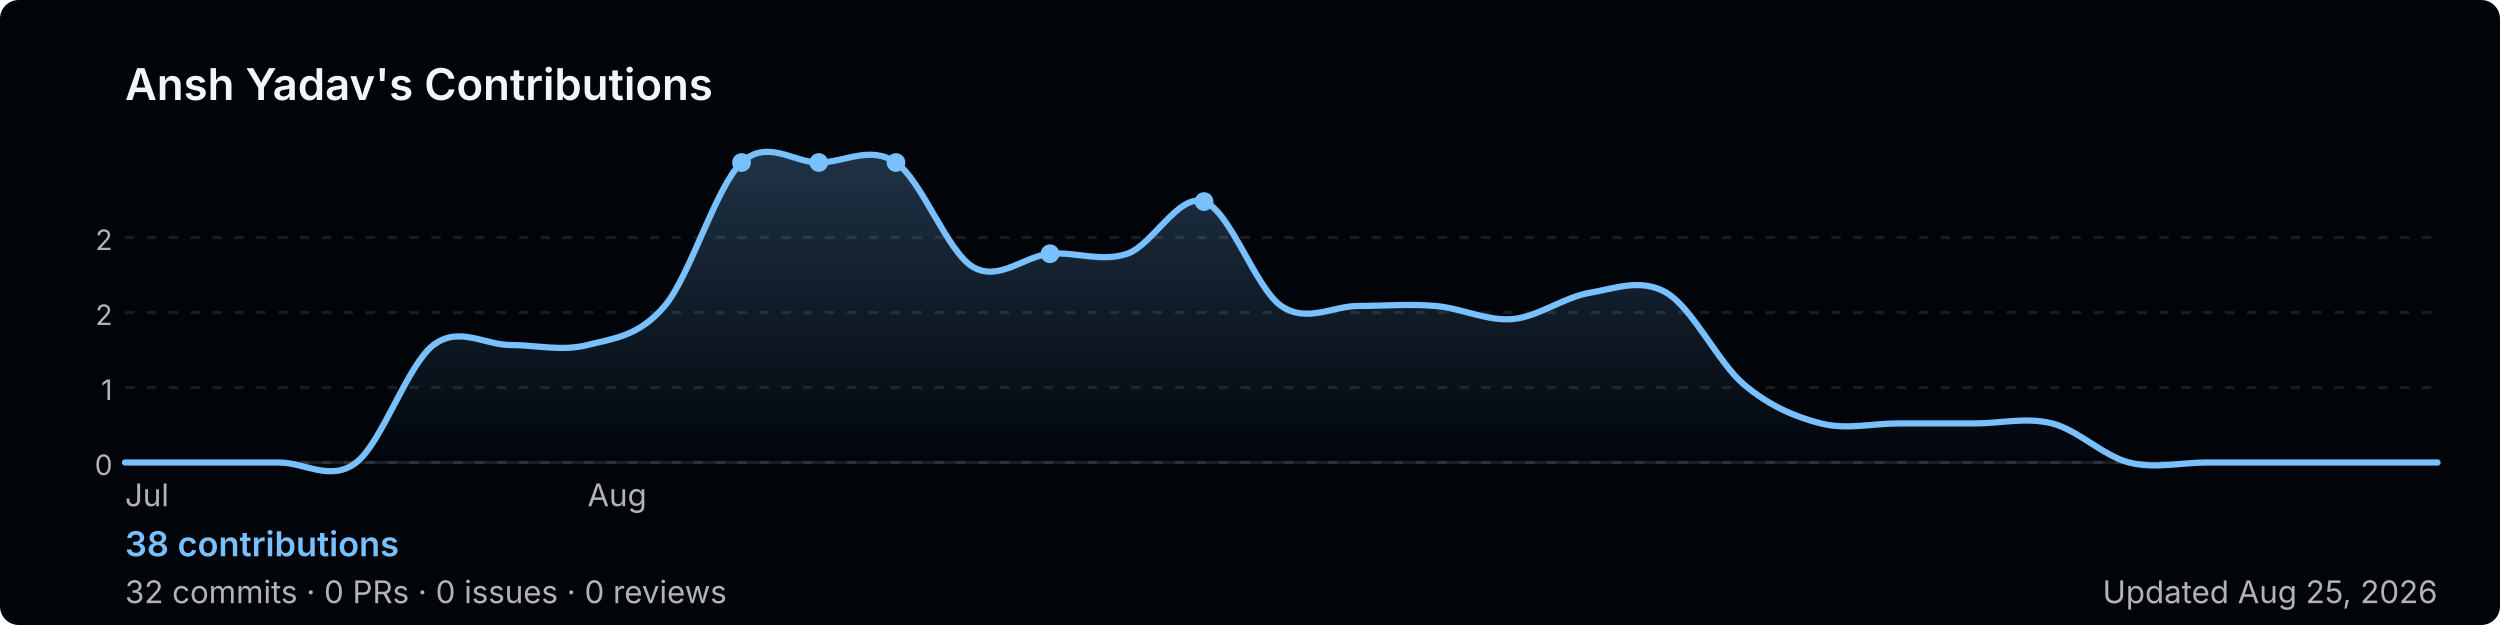
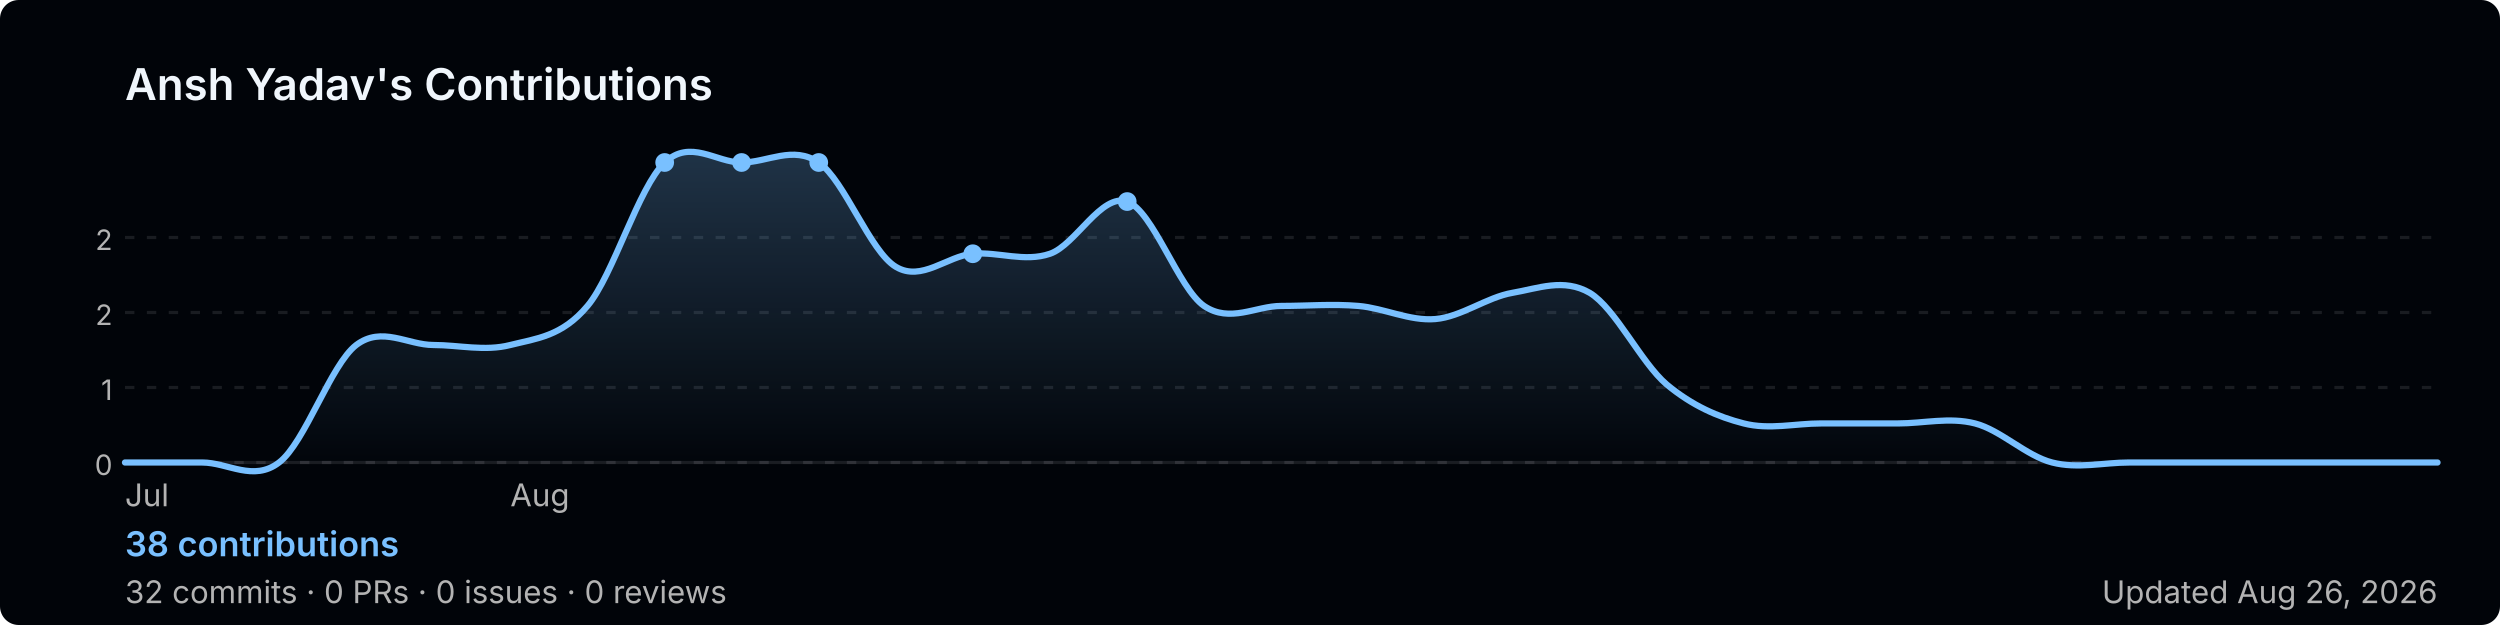
<svg xmlns="http://www.w3.org/2000/svg" width="800" height="200" viewBox="0 0 800 200" role="img" aria-label="Ansh Yadav's GitHub contribution graph">
  <defs>
-     <linearGradient id="area-jkn46" x1="0" y1="0" x2="0" y2="1">
+     <linearGradient id="area-mlbld" x1="0" y1="0" x2="0" y2="1">
      <stop offset="0%" stop-color="rgba(121,192,255,0.25)" />
      <stop offset="100%" stop-color="rgba(121,192,255,0)" />
    </linearGradient>
  </defs>
  <rect width="800" height="200" rx="6" fill="#010409" />
  <text x="40" y="32" font-size="14" font-weight="600" fill="#f0f6fc" font-family="-apple-system,BlinkMacSystemFont,'Segoe UI',sans-serif">
    Ansh Yadav's Contributions
  </text>
  <line x1="40" y1="76.0" x2="780" y2="76.0" stroke="rgba(240,246,252,0.1)" stroke-width="1" stroke-dasharray="3,4" />
  <text x="36" y="80.0" font-size="9" fill="#b3b3b3" font-family="-apple-system,BlinkMacSystemFont,'Segoe UI',sans-serif" text-anchor="end">2</text>
  <line x1="40" y1="100.0" x2="780" y2="100.0" stroke="rgba(240,246,252,0.1)" stroke-width="1" stroke-dasharray="3,4" />
  <text x="36" y="104.0" font-size="9" fill="#b3b3b3" font-family="-apple-system,BlinkMacSystemFont,'Segoe UI',sans-serif" text-anchor="end">2</text>
  <line x1="40" y1="124.0" x2="780" y2="124.0" stroke="rgba(240,246,252,0.1)" stroke-width="1" stroke-dasharray="3,4" />
  <text x="36" y="128.0" font-size="9" fill="#b3b3b3" font-family="-apple-system,BlinkMacSystemFont,'Segoe UI',sans-serif" text-anchor="end">1</text>
  <line x1="40" y1="148.0" x2="780" y2="148.0" stroke="rgba(240,246,252,0.1)" stroke-width="1" stroke-dasharray="3,4" />
  <text x="36" y="152.0" font-size="9" fill="#b3b3b3" font-family="-apple-system,BlinkMacSystemFont,'Segoe UI',sans-serif" text-anchor="end">0</text>
  <line x1="40" y1="148" x2="780" y2="148" stroke="rgba(240,246,252,0.1)" stroke-width="1" />
-   <path d="M 40.0,148.0 C 44.1,148.0 56.4,148.0 64.7,148.0 C 72.9,148.0 81.1,148.0 89.3,148.0 C 97.6,148.0 105.8,154.3 114.0,148.0 C 122.2,141.7 130.4,116.7 138.7,110.4 C 146.9,104.2 155.1,110.4 163.3,110.4 C 171.6,110.4 179.8,112.5 188.0,110.4 C 196.2,108.3 204.4,107.7 212.7,97.9 C 220.9,88.2 229.1,59.7 237.3,52.0 C 245.6,44.3 253.8,52.0 262.0,52.0 C 270.2,52.0 278.4,46.4 286.7,52.0 C 294.9,57.6 303.1,80.5 311.3,85.4 C 319.6,90.3 327.8,81.9 336.0,81.2 C 344.2,80.5 352.4,84.0 360.7,81.2 C 368.9,78.4 377.1,61.7 385.3,64.5 C 393.6,67.3 401.8,92.3 410.0,97.9 C 418.2,103.5 426.4,97.9 434.7,97.9 C 442.9,97.9 451.1,97.2 459.3,97.9 C 467.6,98.6 475.8,102.8 484.0,102.1 C 492.2,101.4 500.4,95.1 508.7,93.7 C 516.9,92.3 525.1,88.9 533.3,93.7 C 541.6,98.6 549.8,116.0 558.0,123.0 C 566.2,129.9 574.4,133.4 582.7,135.5 C 590.9,137.6 599.1,135.5 607.3,135.5 C 615.6,135.5 623.8,135.5 632.0,135.5 C 640.2,135.5 648.4,133.4 656.7,135.5 C 664.9,137.6 673.1,145.9 681.3,148.0 C 689.6,150.1 697.8,148.0 706.0,148.0 C 714.2,148.0 722.4,148.0 730.7,148.0 C 738.9,148.0 747.1,148.0 755.3,148.0 C 763.6,148.0 775.9,148.0 780.0,148.0 L 780.0,148 L 40.0,148 Z" fill="url(#area-jkn46)" />
-   <path d="M 40.0,148.0 C 44.1,148.0 56.4,148.0 64.7,148.0 C 72.9,148.0 81.1,148.0 89.3,148.0 C 97.6,148.0 105.8,154.3 114.0,148.0 C 122.2,141.7 130.4,116.7 138.7,110.4 C 146.9,104.2 155.1,110.4 163.3,110.4 C 171.6,110.4 179.8,112.5 188.0,110.4 C 196.2,108.3 204.4,107.7 212.7,97.9 C 220.9,88.2 229.1,59.7 237.3,52.0 C 245.6,44.3 253.8,52.0 262.0,52.0 C 270.2,52.0 278.4,46.4 286.7,52.0 C 294.9,57.6 303.1,80.5 311.3,85.4 C 319.6,90.3 327.8,81.9 336.0,81.2 C 344.2,80.5 352.4,84.0 360.7,81.2 C 368.9,78.4 377.1,61.7 385.3,64.5 C 393.6,67.3 401.8,92.3 410.0,97.9 C 418.2,103.5 426.4,97.9 434.7,97.9 C 442.9,97.9 451.1,97.2 459.3,97.9 C 467.6,98.6 475.8,102.8 484.0,102.1 C 492.2,101.4 500.4,95.1 508.7,93.7 C 516.9,92.3 525.1,88.9 533.3,93.7 C 541.6,98.6 549.8,116.0 558.0,123.0 C 566.2,129.9 574.4,133.4 582.7,135.5 C 590.9,137.6 599.1,135.5 607.3,135.5 C 615.6,135.5 623.8,135.5 632.0,135.5 C 640.2,135.5 648.4,133.4 656.7,135.5 C 664.9,137.6 673.1,145.9 681.3,148.0 C 689.6,150.1 697.8,148.0 706.0,148.0 C 714.2,148.0 722.4,148.0 730.7,148.0 C 738.9,148.0 747.1,148.0 755.3,148.0 C 763.6,148.0 775.9,148.0 780.0,148.0" fill="none" stroke="#79c0ff" stroke-width="2" stroke-linejoin="round" stroke-linecap="round" />
-   <circle cx="286.7" cy="52.0" r="3" fill="#79c0ff">
+   <path d="M 40.0,148.0 C 44.1,148.0 56.4,148.0 64.7,148.0 C 72.9,148.0 81.1,154.3 89.3,148.0 C 97.6,141.7 105.8,116.7 114.0,110.4 C 122.2,104.2 130.4,110.4 138.7,110.4 C 146.9,110.4 155.1,112.5 163.3,110.4 C 171.6,108.3 179.8,107.7 188.0,97.9 C 196.2,88.2 204.4,59.7 212.7,52.0 C 220.9,44.3 229.1,52.0 237.3,52.0 C 245.6,52.0 253.8,46.4 262.0,52.0 C 270.2,57.6 278.4,80.5 286.7,85.4 C 294.9,90.3 303.1,81.9 311.3,81.2 C 319.6,80.5 327.8,84.0 336.0,81.2 C 344.2,78.4 352.4,61.7 360.7,64.5 C 368.9,67.3 377.1,92.3 385.3,97.9 C 393.6,103.5 401.8,97.9 410.0,97.9 C 418.2,97.9 426.4,97.2 434.7,97.9 C 442.9,98.6 451.1,102.8 459.3,102.1 C 467.6,101.4 475.8,95.1 484.0,93.7 C 492.2,92.3 500.4,88.9 508.7,93.7 C 516.9,98.6 525.1,116.0 533.3,123.0 C 541.6,129.9 549.8,133.4 558.0,135.5 C 566.2,137.6 574.4,135.5 582.7,135.5 C 590.9,135.5 599.1,135.5 607.3,135.5 C 615.6,135.5 623.8,133.4 632.0,135.5 C 640.2,137.6 648.4,145.9 656.7,148.0 C 664.9,150.1 673.1,148.0 681.3,148.0 C 689.6,148.0 697.8,148.0 706.0,148.0 C 714.2,148.0 722.4,148.0 730.7,148.0 C 738.9,148.0 747.1,148.0 755.3,148.0 C 763.6,148.0 775.9,148.0 780.0,148.0 L 780.0,148 L 40.0,148 Z" fill="url(#area-mlbld)" />
+   <path d="M 40.0,148.0 C 44.1,148.0 56.4,148.0 64.7,148.0 C 72.9,148.0 81.1,154.3 89.3,148.0 C 97.6,141.7 105.8,116.7 114.0,110.4 C 122.2,104.2 130.4,110.4 138.7,110.4 C 146.9,110.4 155.1,112.5 163.3,110.4 C 171.6,108.3 179.8,107.7 188.0,97.9 C 196.2,88.2 204.4,59.7 212.7,52.0 C 220.9,44.3 229.1,52.0 237.3,52.0 C 245.6,52.0 253.8,46.4 262.0,52.0 C 270.2,57.6 278.4,80.5 286.7,85.4 C 294.9,90.3 303.1,81.9 311.3,81.2 C 319.6,80.5 327.8,84.0 336.0,81.2 C 344.2,78.4 352.4,61.7 360.7,64.5 C 368.9,67.3 377.1,92.3 385.3,97.9 C 393.6,103.5 401.8,97.9 410.0,97.9 C 418.2,97.9 426.4,97.2 434.7,97.9 C 442.9,98.6 451.1,102.8 459.3,102.1 C 467.6,101.4 475.8,95.1 484.0,93.7 C 492.2,92.3 500.4,88.9 508.7,93.7 C 516.9,98.6 525.1,116.0 533.3,123.0 C 541.6,129.9 549.8,133.4 558.0,135.5 C 566.2,137.6 574.4,135.5 582.7,135.5 C 590.9,135.5 599.1,135.5 607.3,135.5 C 615.6,135.5 623.8,133.4 632.0,135.5 C 640.2,137.6 648.4,145.9 656.7,148.0 C 664.9,150.1 673.1,148.0 681.3,148.0 C 689.6,148.0 697.8,148.0 706.0,148.0 C 714.2,148.0 722.4,148.0 730.7,148.0 C 738.9,148.0 747.1,148.0 755.3,148.0 C 763.6,148.0 775.9,148.0 780.0,148.0" fill="none" stroke="#79c0ff" stroke-width="2" stroke-linejoin="round" stroke-linecap="round" />
+   <circle cx="262.0" cy="52.0" r="3" fill="#79c0ff">
    </circle>
-   <circle cx="385.3" cy="64.5" r="3" fill="#79c0ff">
+   <circle cx="360.7" cy="64.5" r="3" fill="#79c0ff">
+     </circle>
+   <circle cx="212.7" cy="52.0" r="3" fill="#79c0ff">
    </circle>
  <circle cx="237.3" cy="52.0" r="3" fill="#79c0ff">
    </circle>
-   <circle cx="262.0" cy="52.0" r="3" fill="#79c0ff">
-     </circle>
-   <circle cx="336.0" cy="81.2" r="3" fill="#79c0ff">
+   <circle cx="311.3" cy="81.2" r="3" fill="#79c0ff">
    </circle>
  <text x="40.0" y="162" font-size="10" fill="#b3b3b3" font-family="-apple-system,BlinkMacSystemFont,'Segoe UI',sans-serif">Jul</text>
-   <text x="188.0" y="162" font-size="10" fill="#b3b3b3" font-family="-apple-system,BlinkMacSystemFont,'Segoe UI',sans-serif">Aug</text>
+   <text x="163.3" y="162" font-size="10" fill="#b3b3b3" font-family="-apple-system,BlinkMacSystemFont,'Segoe UI',sans-serif">Aug</text>
  <text x="40" y="178" font-size="11" font-weight="600" fill="#79c0ff" font-family="-apple-system,BlinkMacSystemFont,'Segoe UI',sans-serif">
    38 contributions
  </text>
  <text x="40" y="193" font-size="10" fill="#b3b3b3" font-family="-apple-system,BlinkMacSystemFont,'Segoe UI',sans-serif">
    32 commits · 0 PRs · 0 issues · 0 reviews
  </text>
  <text x="780" y="193" font-size="10" fill="#b3b3b3" text-anchor="end" font-family="-apple-system,BlinkMacSystemFont,'Segoe UI',sans-serif">
-     Updated Aug 25, 2026
+     Updated Aug 26, 2026
  </text>
</svg>
